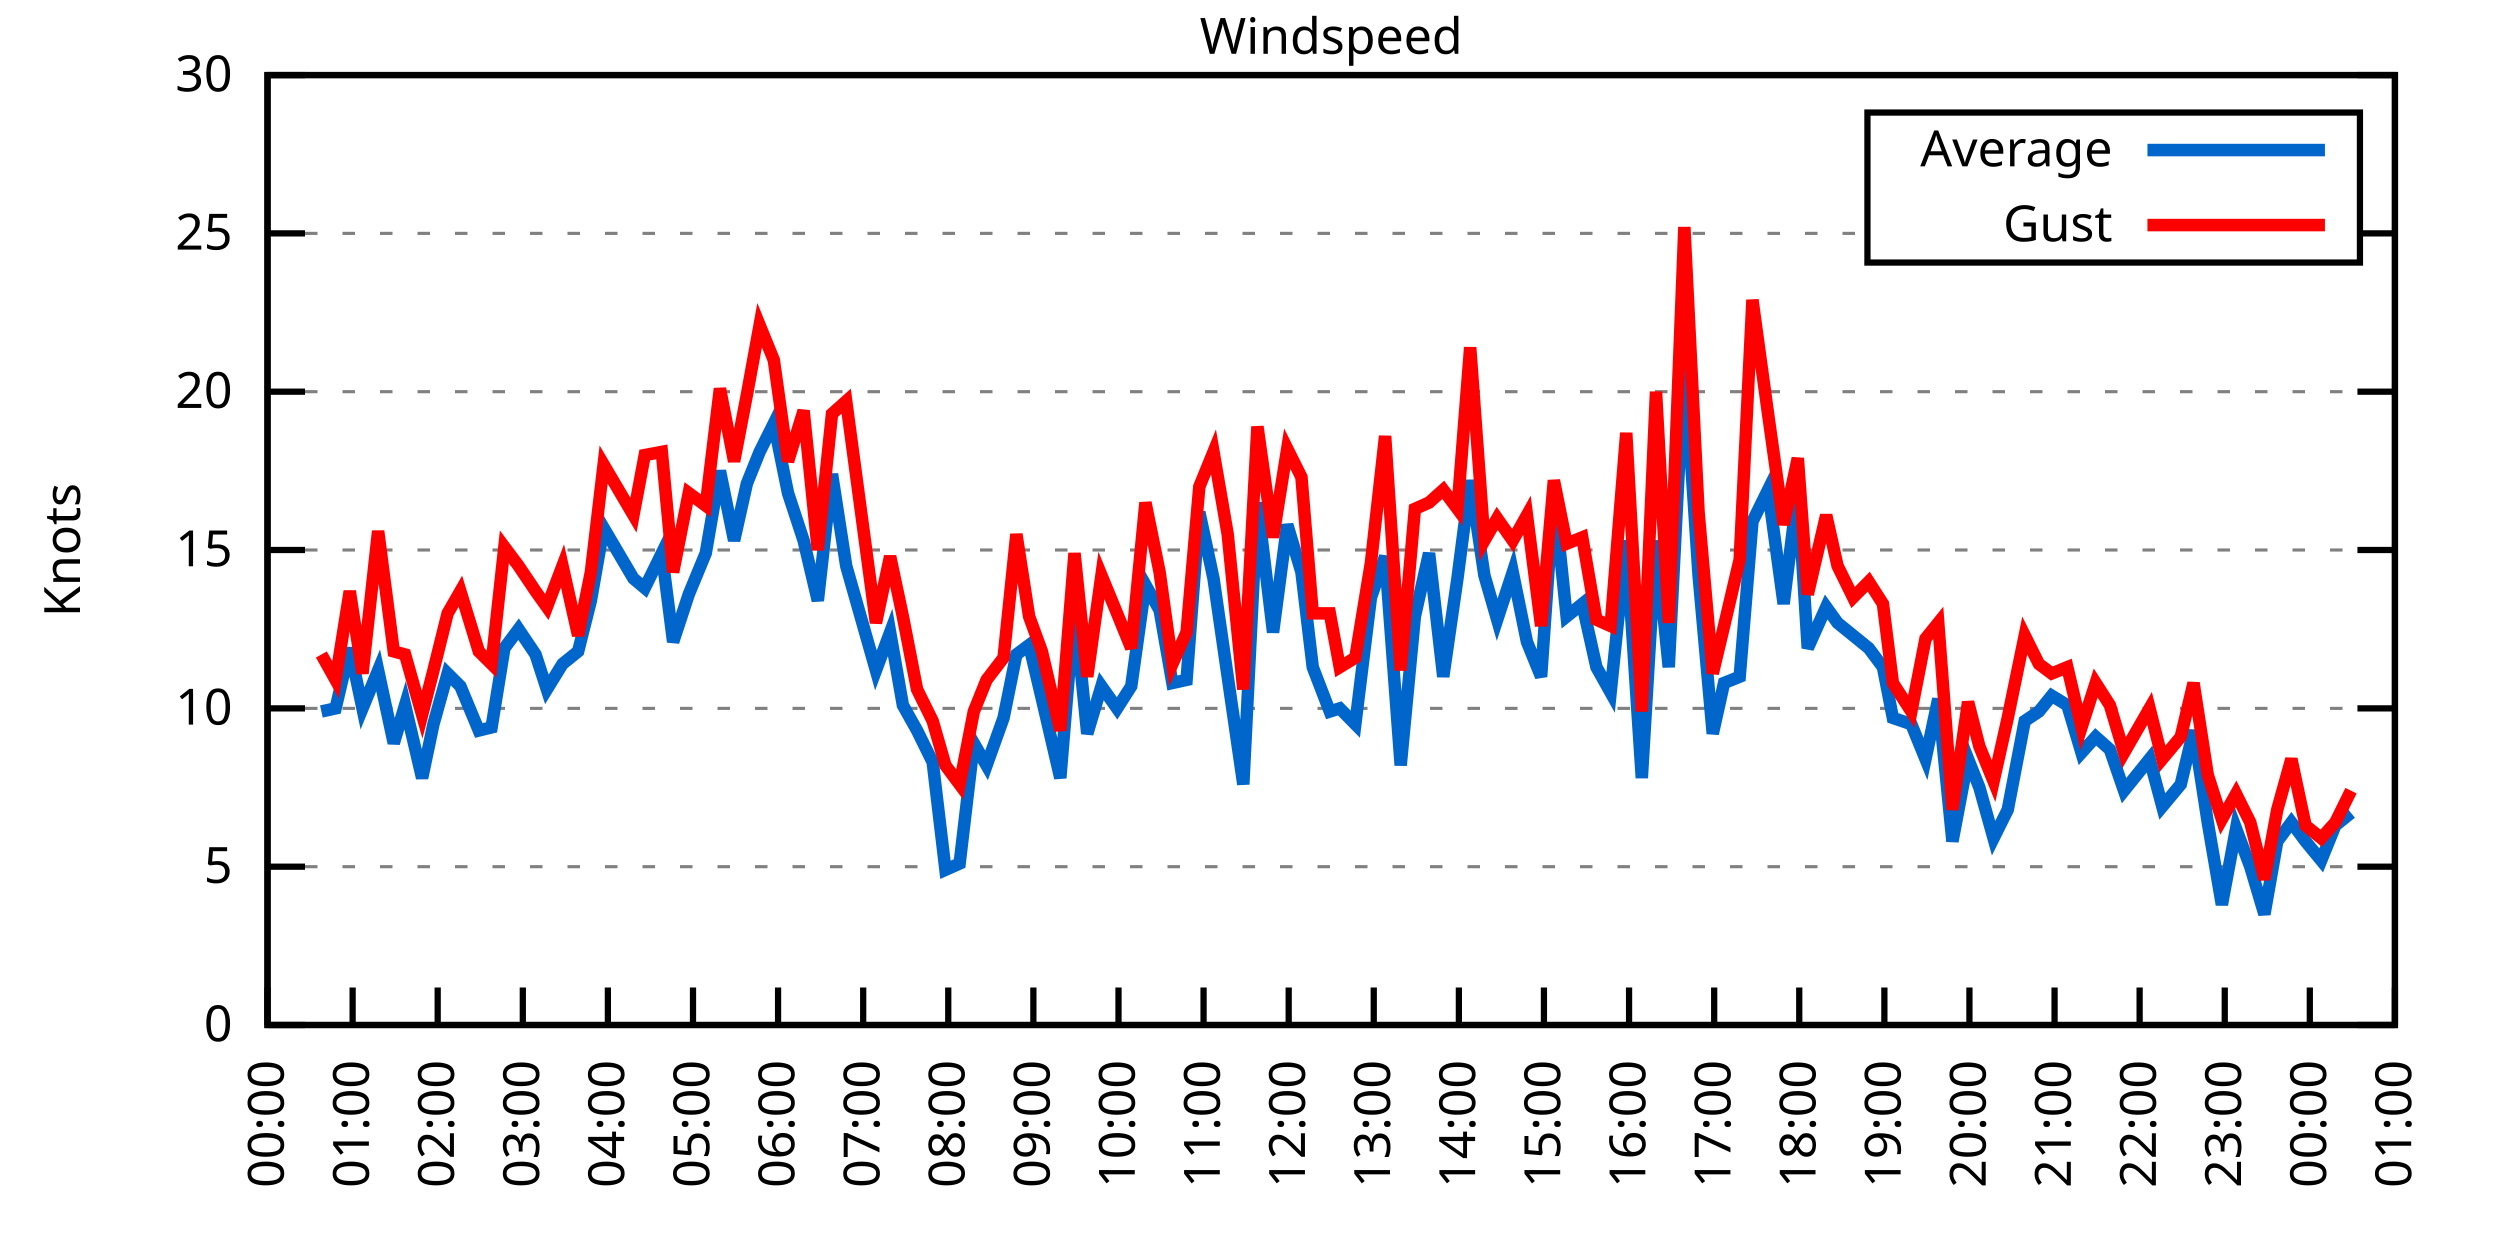
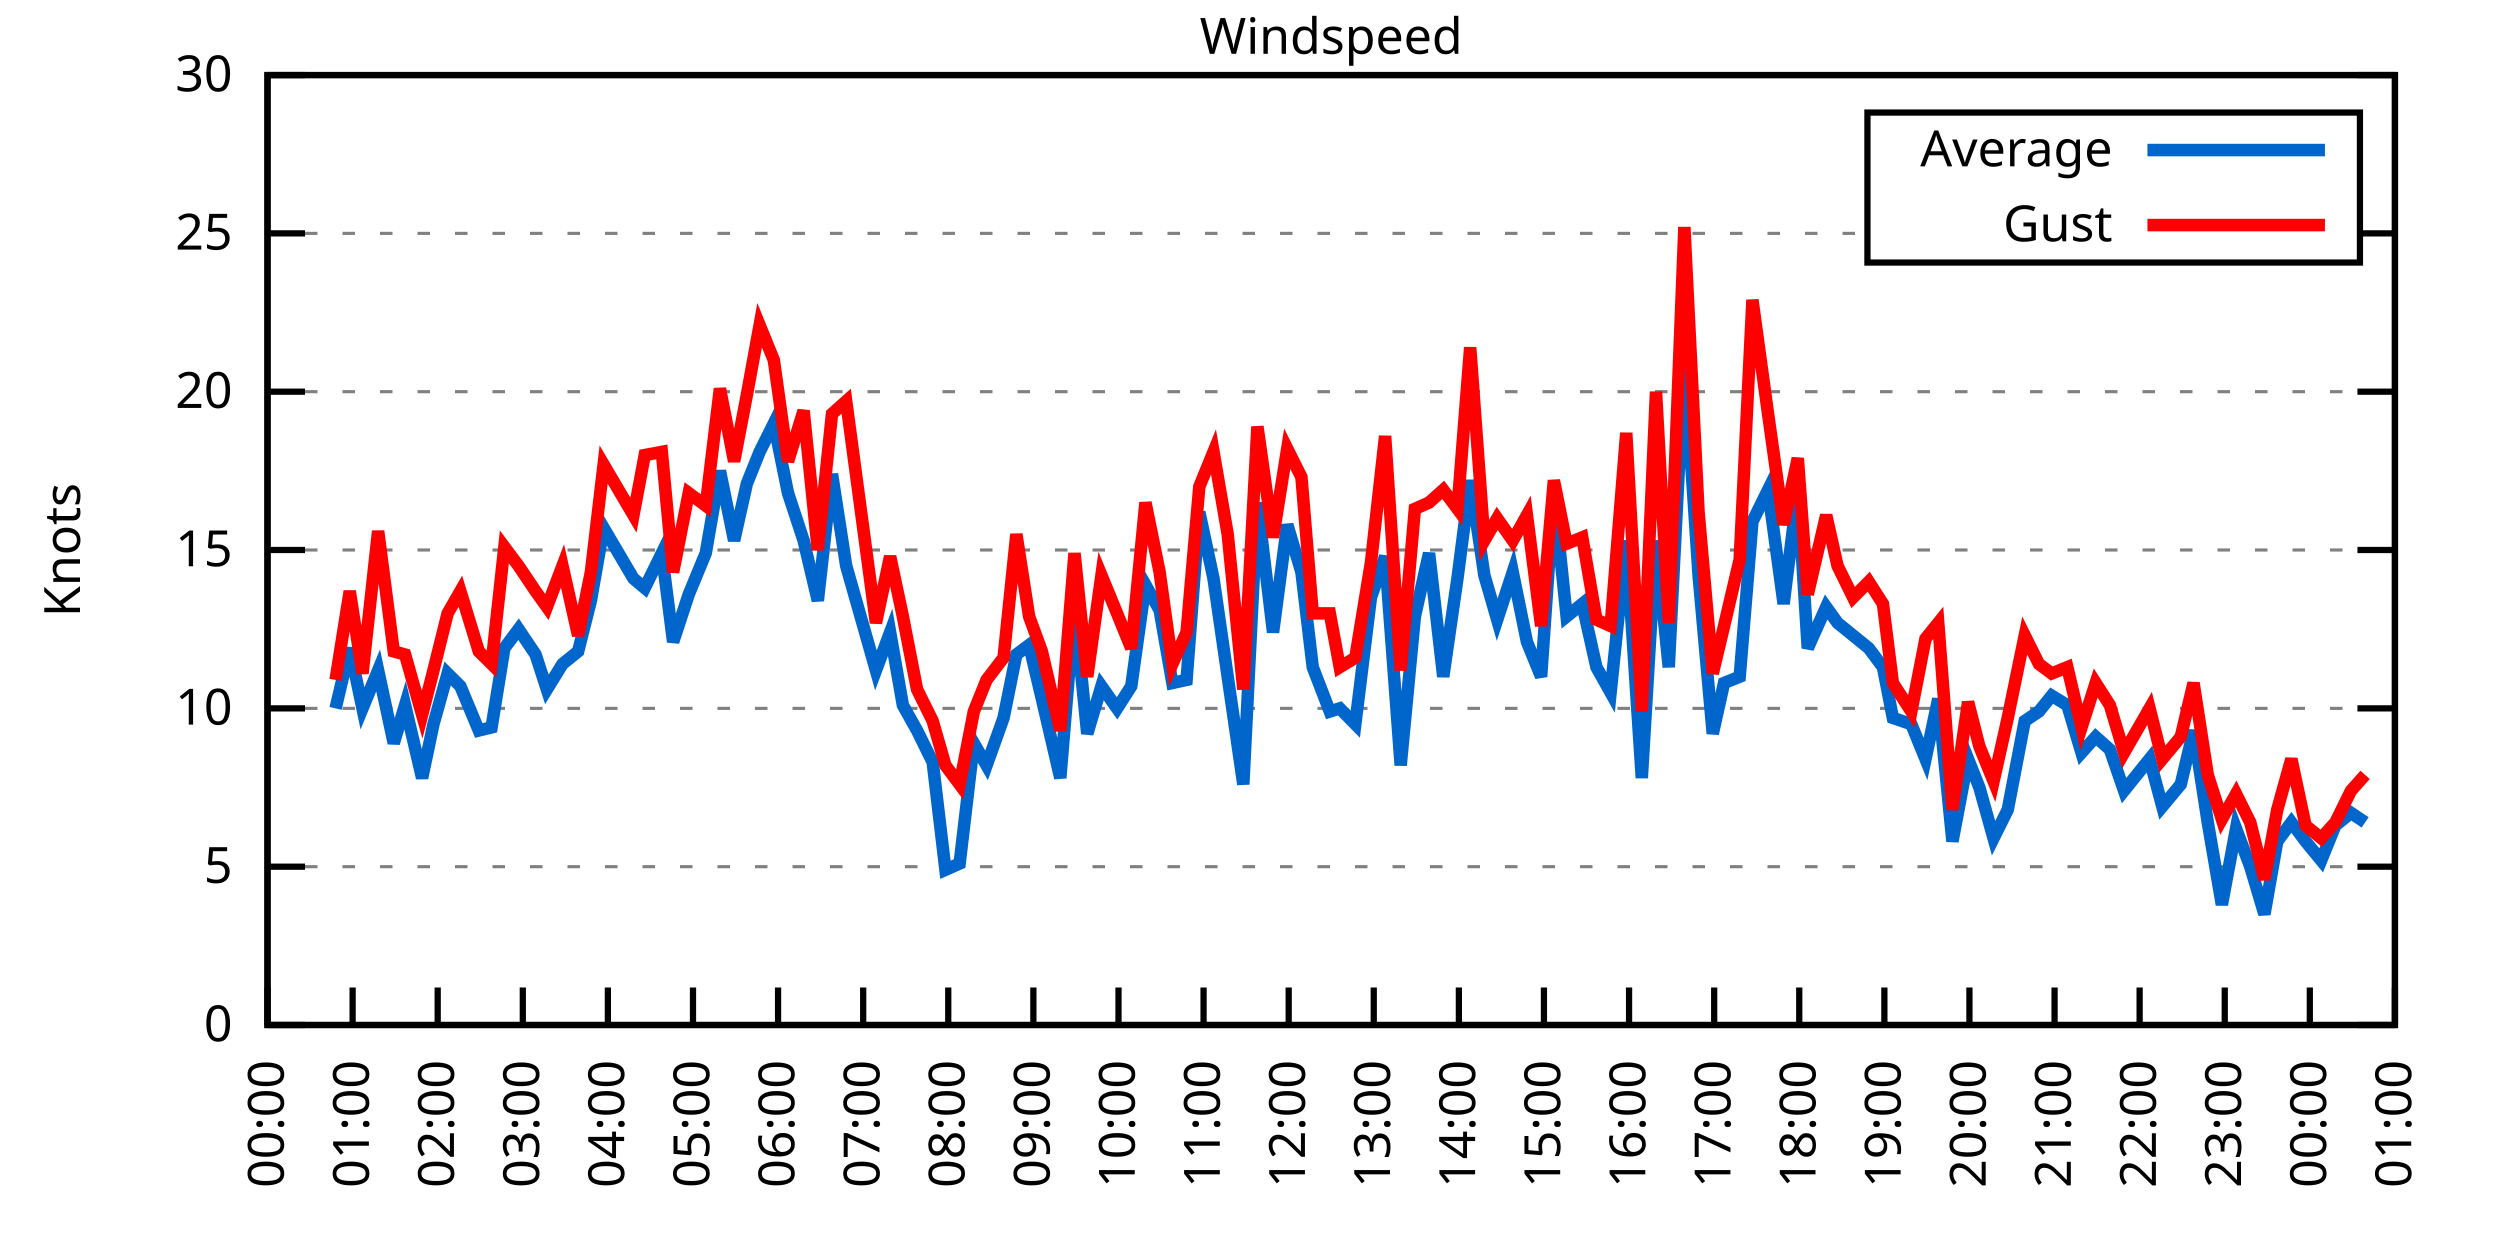
<svg xmlns="http://www.w3.org/2000/svg" xmlns:xlink="http://www.w3.org/1999/xlink" width="400" height="200" viewBox="0 0 400 200">
  <g id="gnuplot_canvas">
    <rect x="0" y="0" width="400" height="200" fill="none" />
    <defs>
      <circle id="gpDot" r="0.5" stroke-width="0.5" stroke="currentColor" />
      <path id="gpPt0" stroke-width="0.333" stroke="currentColor" d="M-1,0 h2 M0,-1 v2" />
      <path id="gpPt1" stroke-width="0.333" stroke="currentColor" d="M-1,-1 L1,1 M1,-1 L-1,1" />
      <path id="gpPt2" stroke-width="0.333" stroke="currentColor" d="M-1,0 L1,0 M0,-1 L0,1 M-1,-1 L1,1 M-1,1 L1,-1" />
      <rect id="gpPt3" stroke-width="0.333" stroke="currentColor" x="-1" y="-1" width="2" height="2" />
      <rect id="gpPt4" stroke-width="0.333" stroke="currentColor" fill="currentColor" x="-1" y="-1" width="2" height="2" />
      <circle id="gpPt5" stroke-width="0.333" stroke="currentColor" cx="0" cy="0" r="1" />
      <use xlink:href="#gpPt5" id="gpPt6" fill="currentColor" stroke="none" />
      <path id="gpPt7" stroke-width="0.333" stroke="currentColor" d="M0,-1.33 L-1.33,0.67 L1.33,0.67 z" />
      <use xlink:href="#gpPt7" id="gpPt8" fill="currentColor" stroke="none" />
      <use xlink:href="#gpPt7" id="gpPt9" stroke="currentColor" transform="rotate(180)" />
      <use xlink:href="#gpPt9" id="gpPt10" fill="currentColor" stroke="none" />
      <use xlink:href="#gpPt3" id="gpPt11" stroke="currentColor" transform="rotate(45)" />
      <use xlink:href="#gpPt11" id="gpPt12" fill="currentColor" stroke="none" />
      <path id="gpPt13" stroke-width="0.333" stroke="currentColor" d="M0,1.330 L1.265,0.411 L0.782,-1.067 L-0.782,-1.076 L-1.265,0.411 z" />
      <use xlink:href="#gpPt13" id="gpPt14" fill="currentColor" stroke="none" />
      <filter id="textbox" filterUnits="objectBoundingBox" x="0" y="0" height="1" width="1">
        <feFlood flood-color="white" flood-opacity="1" result="bgnd" />
        <feComposite in="SourceGraphic" in2="bgnd" operator="atop" />
      </filter>
      <filter id="greybox" filterUnits="objectBoundingBox" x="0" y="0" height="1" width="1">
        <feFlood flood-color="lightgrey" flood-opacity="1" result="grey" />
        <feComposite in="SourceGraphic" in2="grey" operator="atop" />
      </filter>
    </defs>
    <g fill="none" color="white" stroke="currentColor" stroke-width="1.00" stroke-linecap="butt" stroke-linejoin="miter">
</g>
    <g fill="none" color="black" stroke="currentColor" stroke-width="1.00" stroke-linecap="butt" stroke-linejoin="miter">
      <g stroke="none" shape-rendering="crispEdges">
        <polygon fill="rgb(255, 255, 255)" points="42.80,164.00 383.18,164.00 383.18,12.02 42.80,12.02 " />
      </g>
    </g>
    <g fill="none" color="black" stroke="currentColor" stroke-width="1.00" stroke-linecap="butt" stroke-linejoin="miter">
</g>
    <g fill="none" color="black" stroke="black" stroke-width="0.50" stroke-linecap="butt" stroke-linejoin="miter">
</g>
    <g fill="none" color="gray" stroke="currentColor" stroke-width="0.50" stroke-linecap="butt" stroke-linejoin="miter">
      <path stroke="gray" stroke-dasharray="2,4" class="gridline" d="M42.80,164.00 L383.19,164.00  " />
    </g>
    <g fill="none" color="gray" stroke="gray" stroke-width="1.00" stroke-linecap="butt" stroke-linejoin="miter">
</g>
    <g fill="none" color="black" stroke="currentColor" stroke-width="1.00" stroke-linecap="butt" stroke-linejoin="miter">
      <path stroke="black" d="M42.80,164.00 L48.80,164.00 M383.19,164.00 L377.19,164.00  " />
      <g transform="translate(37.20,166.60)" stroke="none" fill="black" font-family="Sans" font-size="8.00" text-anchor="end">
        <text>
          <tspan font-family="Sans"> 0</tspan>
        </text>
      </g>
    </g>
    <g fill="none" color="black" stroke="currentColor" stroke-width="1.00" stroke-linecap="butt" stroke-linejoin="miter">
</g>
    <g fill="none" color="black" stroke="black" stroke-width="0.50" stroke-linecap="butt" stroke-linejoin="miter">
</g>
    <g fill="none" color="gray" stroke="currentColor" stroke-width="0.50" stroke-linecap="butt" stroke-linejoin="miter">
      <path stroke="gray" stroke-dasharray="2,4" class="gridline" d="M42.80,138.67 L383.19,138.67  " />
    </g>
    <g fill="none" color="gray" stroke="gray" stroke-width="1.00" stroke-linecap="butt" stroke-linejoin="miter">
</g>
    <g fill="none" color="black" stroke="currentColor" stroke-width="1.00" stroke-linecap="butt" stroke-linejoin="miter">
      <path stroke="black" d="M42.80,138.67 L48.80,138.67 M383.19,138.67 L377.19,138.67  " />
      <g transform="translate(37.20,141.27)" stroke="none" fill="black" font-family="Sans" font-size="8.00" text-anchor="end">
        <text>
          <tspan font-family="Sans"> 5</tspan>
        </text>
      </g>
    </g>
    <g fill="none" color="black" stroke="currentColor" stroke-width="1.00" stroke-linecap="butt" stroke-linejoin="miter">
</g>
    <g fill="none" color="black" stroke="black" stroke-width="0.50" stroke-linecap="butt" stroke-linejoin="miter">
</g>
    <g fill="none" color="gray" stroke="currentColor" stroke-width="0.50" stroke-linecap="butt" stroke-linejoin="miter">
      <path stroke="gray" stroke-dasharray="2,4" class="gridline" d="M42.80,113.34 L383.19,113.34  " />
    </g>
    <g fill="none" color="gray" stroke="gray" stroke-width="1.00" stroke-linecap="butt" stroke-linejoin="miter">
</g>
    <g fill="none" color="black" stroke="currentColor" stroke-width="1.00" stroke-linecap="butt" stroke-linejoin="miter">
      <path stroke="black" d="M42.80,113.34 L48.80,113.34 M383.19,113.34 L377.19,113.34  " />
      <g transform="translate(37.20,115.94)" stroke="none" fill="black" font-family="Sans" font-size="8.00" text-anchor="end">
        <text>
          <tspan font-family="Sans"> 10</tspan>
        </text>
      </g>
    </g>
    <g fill="none" color="black" stroke="currentColor" stroke-width="1.00" stroke-linecap="butt" stroke-linejoin="miter">
</g>
    <g fill="none" color="black" stroke="black" stroke-width="0.50" stroke-linecap="butt" stroke-linejoin="miter">
</g>
    <g fill="none" color="gray" stroke="currentColor" stroke-width="0.50" stroke-linecap="butt" stroke-linejoin="miter">
      <path stroke="gray" stroke-dasharray="2,4" class="gridline" d="M42.80,88.00 L383.19,88.00  " />
    </g>
    <g fill="none" color="gray" stroke="gray" stroke-width="1.00" stroke-linecap="butt" stroke-linejoin="miter">
</g>
    <g fill="none" color="black" stroke="currentColor" stroke-width="1.00" stroke-linecap="butt" stroke-linejoin="miter">
      <path stroke="black" d="M42.80,88.00 L48.80,88.00 M383.19,88.00 L377.19,88.00  " />
      <g transform="translate(37.20,90.60)" stroke="none" fill="black" font-family="Sans" font-size="8.00" text-anchor="end">
        <text>
          <tspan font-family="Sans"> 15</tspan>
        </text>
      </g>
    </g>
    <g fill="none" color="black" stroke="currentColor" stroke-width="1.00" stroke-linecap="butt" stroke-linejoin="miter">
</g>
    <g fill="none" color="black" stroke="black" stroke-width="0.50" stroke-linecap="butt" stroke-linejoin="miter">
</g>
    <g fill="none" color="gray" stroke="currentColor" stroke-width="0.50" stroke-linecap="butt" stroke-linejoin="miter">
      <path stroke="gray" stroke-dasharray="2,4" class="gridline" d="M42.80,62.67 L383.19,62.67  " />
    </g>
    <g fill="none" color="gray" stroke="gray" stroke-width="1.00" stroke-linecap="butt" stroke-linejoin="miter">
</g>
    <g fill="none" color="black" stroke="currentColor" stroke-width="1.00" stroke-linecap="butt" stroke-linejoin="miter">
      <path stroke="black" d="M42.80,62.67 L48.80,62.67 M383.19,62.67 L377.19,62.67  " />
      <g transform="translate(37.20,65.27)" stroke="none" fill="black" font-family="Sans" font-size="8.00" text-anchor="end">
        <text>
          <tspan font-family="Sans"> 20</tspan>
        </text>
      </g>
    </g>
    <g fill="none" color="black" stroke="currentColor" stroke-width="1.00" stroke-linecap="butt" stroke-linejoin="miter">
</g>
    <g fill="none" color="black" stroke="black" stroke-width="0.50" stroke-linecap="butt" stroke-linejoin="miter">
</g>
    <g fill="none" color="gray" stroke="currentColor" stroke-width="0.50" stroke-linecap="butt" stroke-linejoin="miter">
      <path stroke="gray" stroke-dasharray="2,4" class="gridline" d="M42.80,37.34 L298.79,37.34 M377.59,37.34 L383.19,37.34  " />
    </g>
    <g fill="none" color="gray" stroke="gray" stroke-width="1.00" stroke-linecap="butt" stroke-linejoin="miter">
</g>
    <g fill="none" color="black" stroke="currentColor" stroke-width="1.00" stroke-linecap="butt" stroke-linejoin="miter">
      <path stroke="black" d="M42.80,37.34 L48.80,37.34 M383.19,37.34 L377.19,37.34  " />
      <g transform="translate(37.20,39.94)" stroke="none" fill="black" font-family="Sans" font-size="8.00" text-anchor="end">
        <text>
          <tspan font-family="Sans"> 25</tspan>
        </text>
      </g>
    </g>
    <g fill="none" color="black" stroke="currentColor" stroke-width="1.00" stroke-linecap="butt" stroke-linejoin="miter">
</g>
    <g fill="none" color="black" stroke="black" stroke-width="0.50" stroke-linecap="butt" stroke-linejoin="miter">
</g>
    <g fill="none" color="gray" stroke="currentColor" stroke-width="0.50" stroke-linecap="butt" stroke-linejoin="miter">
      <path stroke="gray" stroke-dasharray="2,4" class="gridline" d="M42.80,12.01 L383.19,12.01  " />
    </g>
    <g fill="none" color="gray" stroke="gray" stroke-width="1.00" stroke-linecap="butt" stroke-linejoin="miter">
</g>
    <g fill="none" color="black" stroke="currentColor" stroke-width="1.00" stroke-linecap="butt" stroke-linejoin="miter">
      <path stroke="black" d="M42.80,12.01 L48.80,12.01 M383.19,12.01 L377.19,12.01  " />
      <g transform="translate(37.20,14.61)" stroke="none" fill="black" font-family="Sans" font-size="8.00" text-anchor="end">
        <text>
          <tspan font-family="Sans"> 30</tspan>
        </text>
      </g>
    </g>
    <g fill="none" color="black" stroke="currentColor" stroke-width="1.00" stroke-linecap="butt" stroke-linejoin="miter">
      <path stroke="black" d="M42.80,164.00 L42.80,158.00  " />
      <g transform="translate(45.40,169.60) rotate(270.00)" stroke="none" fill="black" font-family="Sans" font-size="8.00" text-anchor="end">
        <text>
          <tspan font-family="Sans">00:00</tspan>
        </text>
      </g>
    </g>
    <g fill="none" color="black" stroke="currentColor" stroke-width="1.00" stroke-linecap="butt" stroke-linejoin="miter">
      <path stroke="black" d="M56.42,164.00 L56.42,158.00  " />
      <g transform="translate(59.02,169.60) rotate(270.00)" stroke="none" fill="black" font-family="Sans" font-size="8.00" text-anchor="end">
        <text>
          <tspan font-family="Sans">01:00</tspan>
        </text>
      </g>
    </g>
    <g fill="none" color="black" stroke="currentColor" stroke-width="1.00" stroke-linecap="butt" stroke-linejoin="miter">
      <path stroke="black" d="M70.03,164.00 L70.03,158.00  " />
      <g transform="translate(72.63,169.60) rotate(270.00)" stroke="none" fill="black" font-family="Sans" font-size="8.00" text-anchor="end">
        <text>
          <tspan font-family="Sans">02:00</tspan>
        </text>
      </g>
    </g>
    <g fill="none" color="black" stroke="currentColor" stroke-width="1.00" stroke-linecap="butt" stroke-linejoin="miter">
      <path stroke="black" d="M83.65,164.00 L83.65,158.00  " />
      <g transform="translate(86.25,169.60) rotate(270.00)" stroke="none" fill="black" font-family="Sans" font-size="8.00" text-anchor="end">
        <text>
          <tspan font-family="Sans">03:00</tspan>
        </text>
      </g>
    </g>
    <g fill="none" color="black" stroke="currentColor" stroke-width="1.00" stroke-linecap="butt" stroke-linejoin="miter">
      <path stroke="black" d="M97.26,164.00 L97.26,158.00  " />
      <g transform="translate(99.86,169.60) rotate(270.00)" stroke="none" fill="black" font-family="Sans" font-size="8.00" text-anchor="end">
        <text>
          <tspan font-family="Sans">04:00</tspan>
        </text>
      </g>
    </g>
    <g fill="none" color="black" stroke="currentColor" stroke-width="1.00" stroke-linecap="butt" stroke-linejoin="miter">
      <path stroke="black" d="M110.88,164.00 L110.88,158.00  " />
      <g transform="translate(113.48,169.60) rotate(270.00)" stroke="none" fill="black" font-family="Sans" font-size="8.00" text-anchor="end">
        <text>
          <tspan font-family="Sans">05:00</tspan>
        </text>
      </g>
    </g>
    <g fill="none" color="black" stroke="currentColor" stroke-width="1.00" stroke-linecap="butt" stroke-linejoin="miter">
      <path stroke="black" d="M124.49,164.00 L124.49,158.00  " />
      <g transform="translate(127.09,169.60) rotate(270.00)" stroke="none" fill="black" font-family="Sans" font-size="8.00" text-anchor="end">
        <text>
          <tspan font-family="Sans">06:00</tspan>
        </text>
      </g>
    </g>
    <g fill="none" color="black" stroke="currentColor" stroke-width="1.00" stroke-linecap="butt" stroke-linejoin="miter">
      <path stroke="black" d="M138.11,164.00 L138.11,158.00  " />
      <g transform="translate(140.71,169.60) rotate(270.00)" stroke="none" fill="black" font-family="Sans" font-size="8.00" text-anchor="end">
        <text>
          <tspan font-family="Sans">07:00</tspan>
        </text>
      </g>
    </g>
    <g fill="none" color="black" stroke="currentColor" stroke-width="1.00" stroke-linecap="butt" stroke-linejoin="miter">
      <path stroke="black" d="M151.72,164.00 L151.72,158.00  " />
      <g transform="translate(154.32,169.60) rotate(270.00)" stroke="none" fill="black" font-family="Sans" font-size="8.00" text-anchor="end">
        <text>
          <tspan font-family="Sans">08:00</tspan>
        </text>
      </g>
    </g>
    <g fill="none" color="black" stroke="currentColor" stroke-width="1.00" stroke-linecap="butt" stroke-linejoin="miter">
      <path stroke="black" d="M165.34,164.00 L165.34,158.00  " />
      <g transform="translate(167.94,169.60) rotate(270.00)" stroke="none" fill="black" font-family="Sans" font-size="8.00" text-anchor="end">
        <text>
          <tspan font-family="Sans">09:00</tspan>
        </text>
      </g>
    </g>
    <g fill="none" color="black" stroke="currentColor" stroke-width="1.00" stroke-linecap="butt" stroke-linejoin="miter">
      <path stroke="black" d="M178.96,164.00 L178.96,158.00  " />
      <g transform="translate(181.56,169.60) rotate(270.00)" stroke="none" fill="black" font-family="Sans" font-size="8.00" text-anchor="end">
        <text>
          <tspan font-family="Sans">10:00</tspan>
        </text>
      </g>
    </g>
    <g fill="none" color="black" stroke="currentColor" stroke-width="1.00" stroke-linecap="butt" stroke-linejoin="miter">
      <path stroke="black" d="M192.57,164.00 L192.57,158.00  " />
      <g transform="translate(195.17,169.60) rotate(270.00)" stroke="none" fill="black" font-family="Sans" font-size="8.00" text-anchor="end">
        <text>
          <tspan font-family="Sans">11:00</tspan>
        </text>
      </g>
    </g>
    <g fill="none" color="black" stroke="currentColor" stroke-width="1.00" stroke-linecap="butt" stroke-linejoin="miter">
      <path stroke="black" d="M206.19,164.00 L206.19,158.00  " />
      <g transform="translate(208.79,169.60) rotate(270.00)" stroke="none" fill="black" font-family="Sans" font-size="8.00" text-anchor="end">
        <text>
          <tspan font-family="Sans">12:00</tspan>
        </text>
      </g>
    </g>
    <g fill="none" color="black" stroke="currentColor" stroke-width="1.00" stroke-linecap="butt" stroke-linejoin="miter">
      <path stroke="black" d="M219.80,164.00 L219.80,158.00  " />
      <g transform="translate(222.40,169.60) rotate(270.00)" stroke="none" fill="black" font-family="Sans" font-size="8.00" text-anchor="end">
        <text>
          <tspan font-family="Sans">13:00</tspan>
        </text>
      </g>
    </g>
    <g fill="none" color="black" stroke="currentColor" stroke-width="1.00" stroke-linecap="butt" stroke-linejoin="miter">
      <path stroke="black" d="M233.42,164.00 L233.42,158.00  " />
      <g transform="translate(236.02,169.60) rotate(270.00)" stroke="none" fill="black" font-family="Sans" font-size="8.00" text-anchor="end">
        <text>
          <tspan font-family="Sans">14:00</tspan>
        </text>
      </g>
    </g>
    <g fill="none" color="black" stroke="currentColor" stroke-width="1.00" stroke-linecap="butt" stroke-linejoin="miter">
      <path stroke="black" d="M247.03,164.00 L247.03,158.00  " />
      <g transform="translate(249.63,169.60) rotate(270.00)" stroke="none" fill="black" font-family="Sans" font-size="8.00" text-anchor="end">
        <text>
          <tspan font-family="Sans">15:00</tspan>
        </text>
      </g>
    </g>
    <g fill="none" color="black" stroke="currentColor" stroke-width="1.00" stroke-linecap="butt" stroke-linejoin="miter">
      <path stroke="black" d="M260.65,164.00 L260.65,158.00  " />
      <g transform="translate(263.25,169.60) rotate(270.00)" stroke="none" fill="black" font-family="Sans" font-size="8.00" text-anchor="end">
        <text>
          <tspan font-family="Sans">16:00</tspan>
        </text>
      </g>
    </g>
    <g fill="none" color="black" stroke="currentColor" stroke-width="1.00" stroke-linecap="butt" stroke-linejoin="miter">
      <path stroke="black" d="M274.27,164.00 L274.27,158.00  " />
      <g transform="translate(276.87,169.60) rotate(270.00)" stroke="none" fill="black" font-family="Sans" font-size="8.00" text-anchor="end">
        <text>
          <tspan font-family="Sans">17:00</tspan>
        </text>
      </g>
    </g>
    <g fill="none" color="black" stroke="currentColor" stroke-width="1.00" stroke-linecap="butt" stroke-linejoin="miter">
      <path stroke="black" d="M287.88,164.00 L287.88,158.00  " />
      <g transform="translate(290.48,169.60) rotate(270.00)" stroke="none" fill="black" font-family="Sans" font-size="8.00" text-anchor="end">
        <text>
          <tspan font-family="Sans">18:00</tspan>
        </text>
      </g>
    </g>
    <g fill="none" color="black" stroke="currentColor" stroke-width="1.00" stroke-linecap="butt" stroke-linejoin="miter">
      <path stroke="black" d="M301.50,164.00 L301.50,158.00  " />
      <g transform="translate(304.10,169.60) rotate(270.00)" stroke="none" fill="black" font-family="Sans" font-size="8.00" text-anchor="end">
        <text>
          <tspan font-family="Sans">19:00</tspan>
        </text>
      </g>
    </g>
    <g fill="none" color="black" stroke="currentColor" stroke-width="1.00" stroke-linecap="butt" stroke-linejoin="miter">
      <path stroke="black" d="M315.11,164.00 L315.11,158.00  " />
      <g transform="translate(317.71,169.60) rotate(270.00)" stroke="none" fill="black" font-family="Sans" font-size="8.00" text-anchor="end">
        <text>
          <tspan font-family="Sans">20:00</tspan>
        </text>
      </g>
    </g>
    <g fill="none" color="black" stroke="currentColor" stroke-width="1.00" stroke-linecap="butt" stroke-linejoin="miter">
      <path stroke="black" d="M328.73,164.00 L328.73,158.00  " />
      <g transform="translate(331.33,169.60) rotate(270.00)" stroke="none" fill="black" font-family="Sans" font-size="8.00" text-anchor="end">
        <text>
          <tspan font-family="Sans">21:00</tspan>
        </text>
      </g>
    </g>
    <g fill="none" color="black" stroke="currentColor" stroke-width="1.00" stroke-linecap="butt" stroke-linejoin="miter">
      <path stroke="black" d="M342.34,164.00 L342.34,158.00  " />
      <g transform="translate(344.94,169.60) rotate(270.00)" stroke="none" fill="black" font-family="Sans" font-size="8.00" text-anchor="end">
        <text>
          <tspan font-family="Sans">22:00</tspan>
        </text>
      </g>
    </g>
    <g fill="none" color="black" stroke="currentColor" stroke-width="1.00" stroke-linecap="butt" stroke-linejoin="miter">
      <path stroke="black" d="M355.96,164.00 L355.96,158.00  " />
      <g transform="translate(358.56,169.60) rotate(270.00)" stroke="none" fill="black" font-family="Sans" font-size="8.00" text-anchor="end">
        <text>
          <tspan font-family="Sans">23:00</tspan>
        </text>
      </g>
    </g>
    <g fill="none" color="black" stroke="currentColor" stroke-width="1.00" stroke-linecap="butt" stroke-linejoin="miter">
      <path stroke="black" d="M369.57,164.00 L369.57,158.00  " />
      <g transform="translate(372.17,169.60) rotate(270.00)" stroke="none" fill="black" font-family="Sans" font-size="8.00" text-anchor="end">
        <text>
          <tspan font-family="Sans">00:00</tspan>
        </text>
      </g>
    </g>
    <g fill="none" color="black" stroke="currentColor" stroke-width="1.00" stroke-linecap="butt" stroke-linejoin="miter">
      <path stroke="black" d="M383.19,164.00 L383.19,158.00  " />
      <g transform="translate(385.79,169.60) rotate(270.00)" stroke="none" fill="black" font-family="Sans" font-size="8.00" text-anchor="end">
        <text>
          <tspan font-family="Sans">01:00</tspan>
        </text>
      </g>
    </g>
    <g fill="none" color="black" stroke="currentColor" stroke-width="1.00" stroke-linecap="butt" stroke-linejoin="miter">
</g>
    <g fill="none" color="black" stroke="currentColor" stroke-width="1.00" stroke-linecap="butt" stroke-linejoin="miter">
      <path stroke="black" d="M42.80,12.01 L42.80,164.00 L383.19,164.00 L383.19,12.01 L42.80,12.01 Z  " />
    </g>
    <g fill="none" color="black" stroke="currentColor" stroke-width="1.00" stroke-linecap="butt" stroke-linejoin="miter">
</g>
    <g fill="none" color="black" stroke="currentColor" stroke-width="1.00" stroke-linecap="butt" stroke-linejoin="miter">
      <path stroke="black" d="M298.79,42.01 L298.79,18.01 L377.59,18.01 L377.59,42.01 L298.79,42.01 Z  " />
    </g>
    <g id="Windspeed_plot_1">
      <g fill="none" color="white" stroke="black" stroke-width="2.00" stroke-linecap="butt" stroke-linejoin="miter">
</g>
      <g fill="none" color="black" stroke="currentColor" stroke-width="2.00" stroke-linecap="butt" stroke-linejoin="miter">
        <g transform="translate(337.99,26.61)" stroke="none" fill="black" font-family="Sans" font-size="8.00" text-anchor="end">
          <text>
            <tspan font-family="Sans">Average</tspan>
          </text>
        </g>
      </g>
      <g fill="none" color="black" stroke="currentColor" stroke-width="2.00" stroke-linecap="butt" stroke-linejoin="miter">
-         <path stroke="rgb(  0, 102, 204)" d="M343.59,24.01 L371.99,24.01 M51.42,113.84 L53.69,113.34 L55.96,103.71 L58.00,113.34 L60.50,107.26 L63.00,118.91   L64.81,112.83 L67.54,124.48 L69.35,115.87 L71.62,107.76 L73.66,109.79 L76.61,116.88 L78.65,116.38 L80.70,103.71   L82.97,100.67 L85.69,104.72 L87.50,110.30 L90.00,106.24 L92.50,104.22 L94.54,96.11 L96.58,84.46 L101.35,92.56   L103.16,94.08 L105.89,88.51 L107.70,102.70 L110.20,95.10 L112.92,88.51 L115.19,75.34 L117.46,86.49 L119.50,77.37   L121.54,72.30 L123.81,67.74 L126.08,78.89 L128.58,86.49 L130.85,96.11 L133.12,75.85 L135.39,90.54 L140.15,107.26   L142.42,101.18 L144.46,112.83 L146.73,116.88 L149.23,121.95 L151.27,139.17 L153.54,138.16 L155.81,118.91 L157.85,122.46   L160.57,114.86 L162.62,104.72 L164.66,103.20 L166.70,111.82 L169.65,124.48 L171.92,97.12 L173.96,117.39 L176.23,109.79   L178.73,113.34 L181.00,109.79 L183.27,93.58 L185.54,97.63 L187.58,109.28 L189.85,108.78 L191.89,81.93 L194.16,92.56   L196.43,108.27 L198.93,125.50 L201.19,80.41 L203.69,101.18 L205.96,83.95 L208.23,91.55 L210.04,106.75 L212.77,113.84   L214.36,113.34 L216.85,115.87 L219.35,95.60 L221.62,89.02 L224.11,122.46 L226.38,98.64 L228.65,88.51 L230.92,108.27   L233.19,92.56 L235.23,76.86 L237.50,92.06 L239.55,99.15 L242.04,91.55 L244.31,102.70 L246.58,108.27 L248.62,78.89   L250.66,98.64 L253.16,96.62 L255.43,106.75 L257.70,110.80 L260.20,86.49 L262.69,124.48 L264.96,86.49 L267.00,106.75   L269.50,57.61 L271.77,92.06 L274.04,117.39 L275.85,109.28 L278.35,108.27 L280.39,83.45 L282.89,78.38 L285.38,96.62   L287.65,78.38 L289.24,103.71 L292.19,97.12 L294.01,99.66 L296.50,101.68 L299.00,103.71 L301.27,106.75 L302.86,114.86   L305.81,115.87 L308.08,121.44 L310.12,111.82 L312.39,134.62 L314.89,121.44 L316.70,126.00 L318.97,134.11 L321.24,129.55   L323.96,115.36 L326.23,113.84 L328.27,111.31 L330.77,112.83 L333.04,120.43 L335.31,117.90 L337.58,119.92 L339.85,126.51   L343.93,121.44 L345.97,129.04 L348.92,125.50 L350.97,116.88 L353.24,131.58 L355.50,144.75 L357.77,132.59 L360.04,138.67   L362.31,146.27 L364.36,134.62 L366.62,131.58 L368.89,134.62 L371.39,137.66 L373.66,132.08 L376.16,130.06  " />
+         <path stroke="rgb(  0, 102, 204)" d="M343.59,24.01 L371.99,24.01 M53.69,113.34 L55.96,103.71 L58.00,113.34 L60.50,107.26 L63.00,118.91 L64.81,112.83   L67.54,124.48 L69.35,115.87 L71.62,107.76 L73.66,109.79 L76.61,116.88 L78.65,116.38 L80.70,103.71 L82.97,100.67   L85.69,104.72 L87.50,110.30 L90.00,106.24 L92.50,104.22 L94.54,96.11 L96.58,84.46 L101.35,92.56 L103.16,94.08   L105.89,88.51 L107.70,102.70 L110.20,95.10 L112.92,88.51 L115.19,75.34 L117.46,86.49 L119.50,77.37 L121.54,72.30   L123.81,67.74 L126.08,78.89 L128.58,86.49 L130.85,96.11 L133.12,75.85 L135.39,90.54 L140.15,107.26 L142.42,101.18   L144.46,112.83 L146.73,116.88 L149.23,121.95 L151.27,139.17 L153.54,138.16 L155.81,118.91 L157.85,122.46 L160.57,114.86   L162.62,104.72 L164.66,103.20 L166.70,111.82 L169.65,124.48 L171.92,97.12 L173.96,117.39 L176.23,109.79 L178.73,113.34   L181.00,109.79 L183.27,93.58 L185.54,97.63 L187.58,109.28 L189.85,108.78 L191.89,81.93 L194.16,92.56 L196.43,108.27   L198.93,125.50 L201.19,80.41 L203.69,101.18 L205.96,83.95 L208.23,91.55 L210.04,106.75 L212.77,113.84 L214.36,113.34   L216.85,115.87 L219.35,95.60 L221.62,89.02 L224.11,122.46 L226.38,98.64 L228.65,88.51 L230.92,108.27 L233.19,92.56   L235.23,76.86 L237.50,92.06 L239.55,99.15 L242.04,91.55 L244.31,102.70 L246.58,108.27 L248.62,78.89 L250.66,98.64   L253.16,96.62 L255.43,106.75 L257.70,110.80 L260.20,86.49 L262.69,124.48 L264.96,86.49 L267.00,106.75 L269.50,57.61   L271.77,92.06 L274.04,117.39 L275.85,109.28 L278.35,108.27 L280.39,83.45 L282.89,78.38 L285.38,96.62 L287.65,78.38   L289.24,103.71 L292.19,97.12 L294.01,99.66 L296.50,101.68 L299.00,103.71 L301.27,106.75 L302.86,114.86 L305.81,115.87   L308.08,121.44 L310.12,111.82 L312.39,134.62 L314.89,121.44 L316.70,126.00 L318.97,134.11 L321.24,129.55 L323.96,115.36   L326.23,113.84 L328.27,111.31 L330.77,112.83 L333.04,120.43 L335.31,117.90 L337.58,119.92 L339.85,126.51 L343.93,121.44   L345.97,129.04 L348.92,125.50 L350.97,116.88 L353.24,131.58 L355.50,144.75 L357.77,132.59 L360.04,138.67 L362.31,146.27   L364.36,134.62 L366.62,131.58 L368.89,134.62 L371.39,137.66 L373.66,132.08 L376.16,130.06 L378.42,131.58  " />
      </g>
    </g>
    <g id="Windspeed_plot_2">
      <g fill="none" color="black" stroke="currentColor" stroke-width="2.00" stroke-linecap="butt" stroke-linejoin="miter">
        <g transform="translate(337.99,38.61)" stroke="none" fill="black" font-family="Sans" font-size="8.00" text-anchor="end">
          <text>
            <tspan font-family="Sans">Gust</tspan>
          </text>
        </g>
      </g>
      <g fill="none" color="black" stroke="currentColor" stroke-width="2.00" stroke-linecap="butt" stroke-linejoin="miter">
-         <path stroke="rgb(255,   0,   0)" d="M343.59,36.01 L371.99,36.01 M51.42,104.72 L53.69,108.78 L55.96,94.59 L58.00,107.76 L60.50,84.97 L63.00,104.22   L64.81,104.72 L67.54,114.35 L69.35,107.26 L71.62,98.14 L73.66,94.59 L76.61,104.22 L78.65,106.24 L80.70,87.50   L82.97,90.54 L85.69,94.59 L87.50,97.12 L90.00,90.54 L92.50,101.68 L94.54,91.55 L96.58,74.33 L101.35,82.43   L103.16,72.81 L105.89,72.30 L107.70,91.55 L110.20,78.89 L112.92,80.91 L115.19,62.17 L117.46,73.82 L119.50,63.18   L121.54,52.03 L123.81,57.61 L126.08,73.82 L128.58,65.71 L130.85,88.00 L133.12,66.22 L135.39,64.19 L140.15,99.66   L142.42,89.02 L144.46,98.64 L146.73,110.30 L149.23,115.36 L151.27,122.46 L153.54,125.50 L155.81,113.84 L157.85,108.78   L160.57,105.23 L162.62,85.47 L164.66,98.64 L166.70,104.22 L169.65,116.88 L171.92,88.51 L173.96,108.27 L176.23,92.06   L178.73,98.14 L181.00,103.71 L183.27,80.41 L185.54,91.55 L187.58,106.24 L189.85,101.18 L191.89,77.87 L194.16,72.30   L196.43,85.47 L198.93,110.30 L201.19,68.25 L203.69,85.98 L205.96,71.79 L208.23,76.35 L210.04,98.14 L212.77,98.14   L214.36,106.75 L216.85,105.23 L219.35,90.03 L221.62,69.77 L224.11,107.26 L226.38,81.42 L228.65,80.41 L230.92,78.38   L233.19,81.42 L235.23,55.58 L237.50,86.49 L239.55,82.94 L242.04,86.49 L244.31,82.43 L246.58,100.16 L248.62,76.86   L250.66,86.99 L253.16,85.98 L255.43,99.15 L257.70,100.16 L260.20,69.26 L262.69,113.84 L264.96,62.67 L267.00,99.66   L269.50,36.33 L271.77,81.93 L274.04,107.76 L275.85,100.16 L278.35,89.52 L280.39,47.98 L282.89,66.22 L285.38,83.95   L287.65,73.31 L289.24,95.10 L292.19,82.43 L294.01,90.54 L296.50,95.60 L299.00,93.07 L301.27,96.62 L302.86,109.28   L305.81,113.84 L308.08,102.19 L310.12,99.66 L312.39,129.55 L314.89,112.32 L316.70,119.42 L318.97,124.99 L321.24,114.86   L323.96,101.68 L326.23,106.24 L328.27,107.76 L330.77,106.75 L333.04,116.38 L335.31,109.28 L337.58,112.83 L339.85,120.43   L343.93,113.34 L345.97,121.44 L348.92,117.90 L350.97,109.28 L353.24,123.98 L355.50,131.07 L357.77,127.02 L360.04,131.58   L362.31,140.69 L364.36,129.55 L366.62,121.44 L368.89,132.08 L371.39,134.11 L373.66,131.58 L376.16,126.51  " />
+         <path stroke="rgb(255,   0,   0)" d="M343.59,36.01 L371.99,36.01 M53.69,108.78 L55.96,94.59 L58.00,107.76 L60.50,84.97 L63.00,104.22 L64.81,104.72   L67.54,114.35 L69.35,107.26 L71.62,98.14 L73.66,94.59 L76.61,104.22 L78.65,106.24 L80.70,87.50 L82.97,90.54   L85.69,94.59 L87.50,97.12 L90.00,90.54 L92.50,101.68 L94.54,91.55 L96.58,74.33 L101.35,82.43 L103.16,72.81   L105.89,72.30 L107.70,91.55 L110.20,78.89 L112.92,80.91 L115.19,62.17 L117.46,73.82 L119.50,63.18 L121.54,52.03   L123.81,57.61 L126.08,73.82 L128.58,65.71 L130.85,88.00 L133.12,66.22 L135.39,64.19 L140.15,99.66 L142.42,89.02   L144.46,98.64 L146.73,110.30 L149.23,115.36 L151.27,122.46 L153.54,125.50 L155.81,113.84 L157.85,108.78 L160.57,105.23   L162.62,85.47 L164.66,98.64 L166.70,104.22 L169.65,116.88 L171.92,88.51 L173.96,108.27 L176.23,92.06 L178.73,98.14   L181.00,103.71 L183.27,80.41 L185.54,91.55 L187.58,106.24 L189.85,101.18 L191.89,77.87 L194.16,72.30 L196.43,85.47   L198.93,110.30 L201.19,68.25 L203.69,85.98 L205.96,71.79 L208.23,76.35 L210.04,98.14 L212.77,98.14 L214.36,106.75   L216.85,105.23 L219.35,90.03 L221.62,69.77 L224.11,107.26 L226.38,81.42 L228.65,80.41 L230.92,78.38 L233.19,81.42   L235.23,55.58 L237.50,86.49 L239.55,82.94 L242.04,86.49 L244.31,82.43 L246.58,100.16 L248.62,76.86 L250.66,86.99   L253.16,85.98 L255.43,99.15 L257.70,100.16 L260.20,69.26 L262.69,113.84 L264.96,62.67 L267.00,99.66 L269.50,36.33   L271.77,81.93 L274.04,107.76 L275.85,100.16 L278.35,89.52 L280.39,47.98 L282.89,66.22 L285.38,83.95 L287.65,73.31   L289.24,95.10 L292.19,82.43 L294.01,90.54 L296.50,95.60 L299.00,93.07 L301.27,96.62 L302.86,109.28 L305.81,113.84   L308.08,102.19 L310.12,99.66 L312.39,129.55 L314.89,112.32 L316.70,119.42 L318.97,124.99 L321.24,114.86 L323.96,101.68   L326.23,106.24 L328.27,107.76 L330.77,106.75 L333.04,116.38 L335.31,109.28 L337.58,112.83 L339.85,120.43 L343.93,113.34   L345.97,121.44 L348.92,117.90 L350.97,109.28 L353.24,123.98 L355.50,131.07 L357.77,127.02 L360.04,131.58 L362.31,140.69   L364.36,129.55 L366.62,121.44 L368.89,132.08 L371.39,134.11 L373.66,131.58 L376.16,126.51 L378.42,123.98  " />
      </g>
    </g>
    <g fill="none" color="black" stroke="currentColor" stroke-width="2.00" stroke-linecap="butt" stroke-linejoin="miter">
</g>
    <g fill="none" color="black" stroke="black" stroke-width="1.00" stroke-linecap="butt" stroke-linejoin="miter">
</g>
    <g fill="none" color="black" stroke="currentColor" stroke-width="1.00" stroke-linecap="butt" stroke-linejoin="miter">
      <path stroke="black" d="M42.80,12.01 L42.80,164.00 L383.19,164.00 L383.19,12.01 L42.80,12.01 Z  " />
      <g transform="translate(12.80,88.01) rotate(270.00)" stroke="none" fill="black" font-family="Sans" font-size="8.00" text-anchor="middle">
        <text>
          <tspan font-family="Sans">Knots</tspan>
        </text>
      </g>
    </g>
    <g fill="none" color="black" stroke="currentColor" stroke-width="1.00" stroke-linecap="butt" stroke-linejoin="miter">
</g>
    <g fill="none" color="black" stroke="currentColor" stroke-width="1.00" stroke-linecap="butt" stroke-linejoin="miter">
      <g transform="translate(212.99,8.61)" stroke="none" fill="black" font-family="Sans" font-size="8.00" text-anchor="middle">
        <text>
          <tspan font-family="Sans">Windspeed</tspan>
        </text>
      </g>
    </g>
    <g fill="none" color="black" stroke="currentColor" stroke-width="1.00" stroke-linecap="butt" stroke-linejoin="miter">
</g>
  </g>
</svg>
